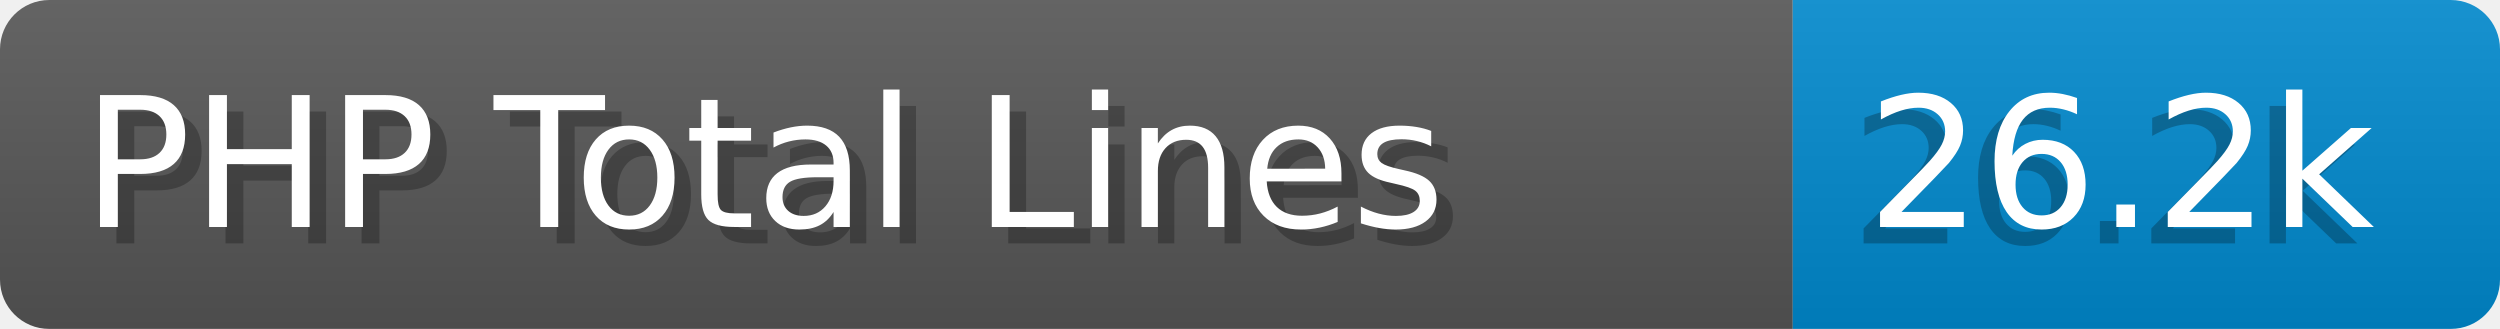
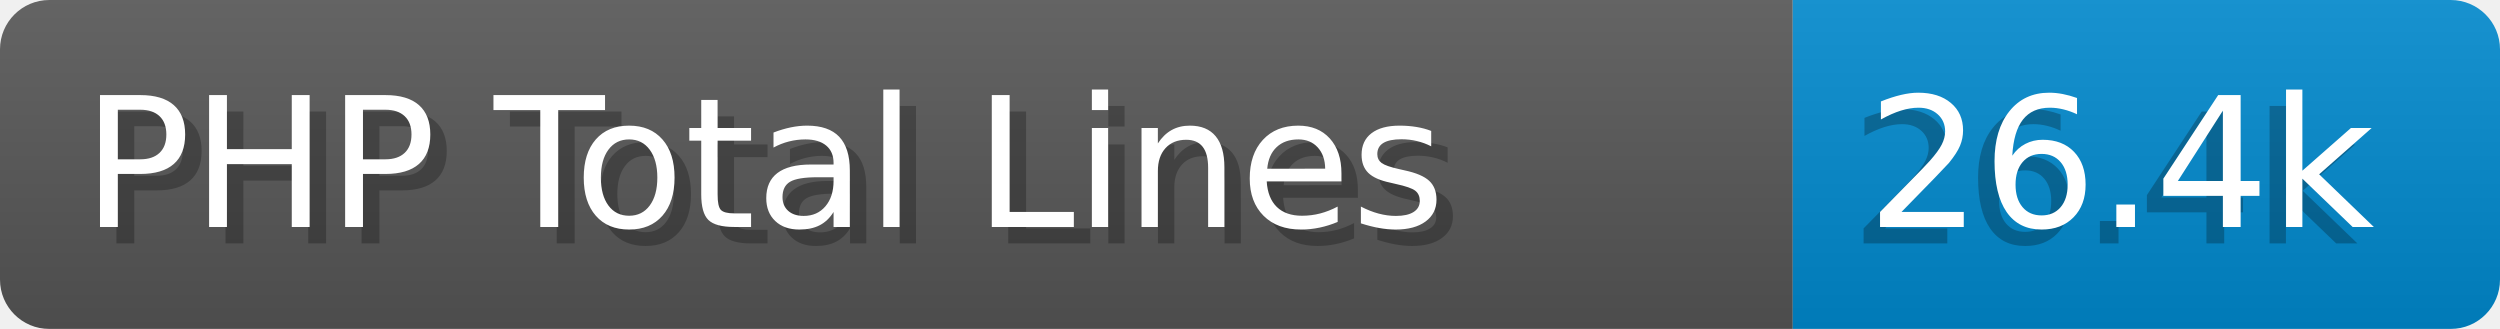
- <svg xmlns="http://www.w3.org/2000/svg" width="152.0" height="20" viewBox="0 0 1520.0 200" role="img" aria-label="PHP Total Lines: 26.2k">
+ <svg xmlns="http://www.w3.org/2000/svg" width="152.0" height="20" viewBox="0 0 1520.0 200" role="img" aria-label="PHP Total Lines: 26.4k">
  <linearGradient id="a" x2="0" y2="100%">
    <stop offset="0" stop-opacity=".1" stop-color="#EEE" />
    <stop offset="1" stop-opacity=".1" />
  </linearGradient>
  <mask id="m">
    <rect width="1520.0" height="200" rx="30" fill="#FFF" />
  </mask>
  <g mask="url(#m)">
    <rect width="1090.0" height="200" fill="#555" />
    <rect width="430.0" height="200" fill="#08C" x="1090.0" />
    <rect width="1520.0" height="200" fill="url(#a)" />
  </g>
  <g aria-hidden="true" fill="#fff" text-anchor="start" font-family="Verdana,DejaVu Sans,sans-serif" font-size="110">
    <text x="60" y="148" textLength="990.0" fill="#000" opacity="0.25">PHP Total Lines</text>
    <text x="50" y="138" textLength="990.0">PHP Total Lines</text>
-     <text x="1125.0" y="148" textLength="330.0" fill="#000" opacity="0.25">26.2k</text>
-     <text x="1135.0" y="138" textLength="330.0">26.2k</text>
+     <text x="1125.0" y="148" textLength="330.0" fill="#000" opacity="0.25">26.4k</text>
+     <text x="1135.0" y="138" textLength="330.0">26.4k</text>
  </g>
</svg>
